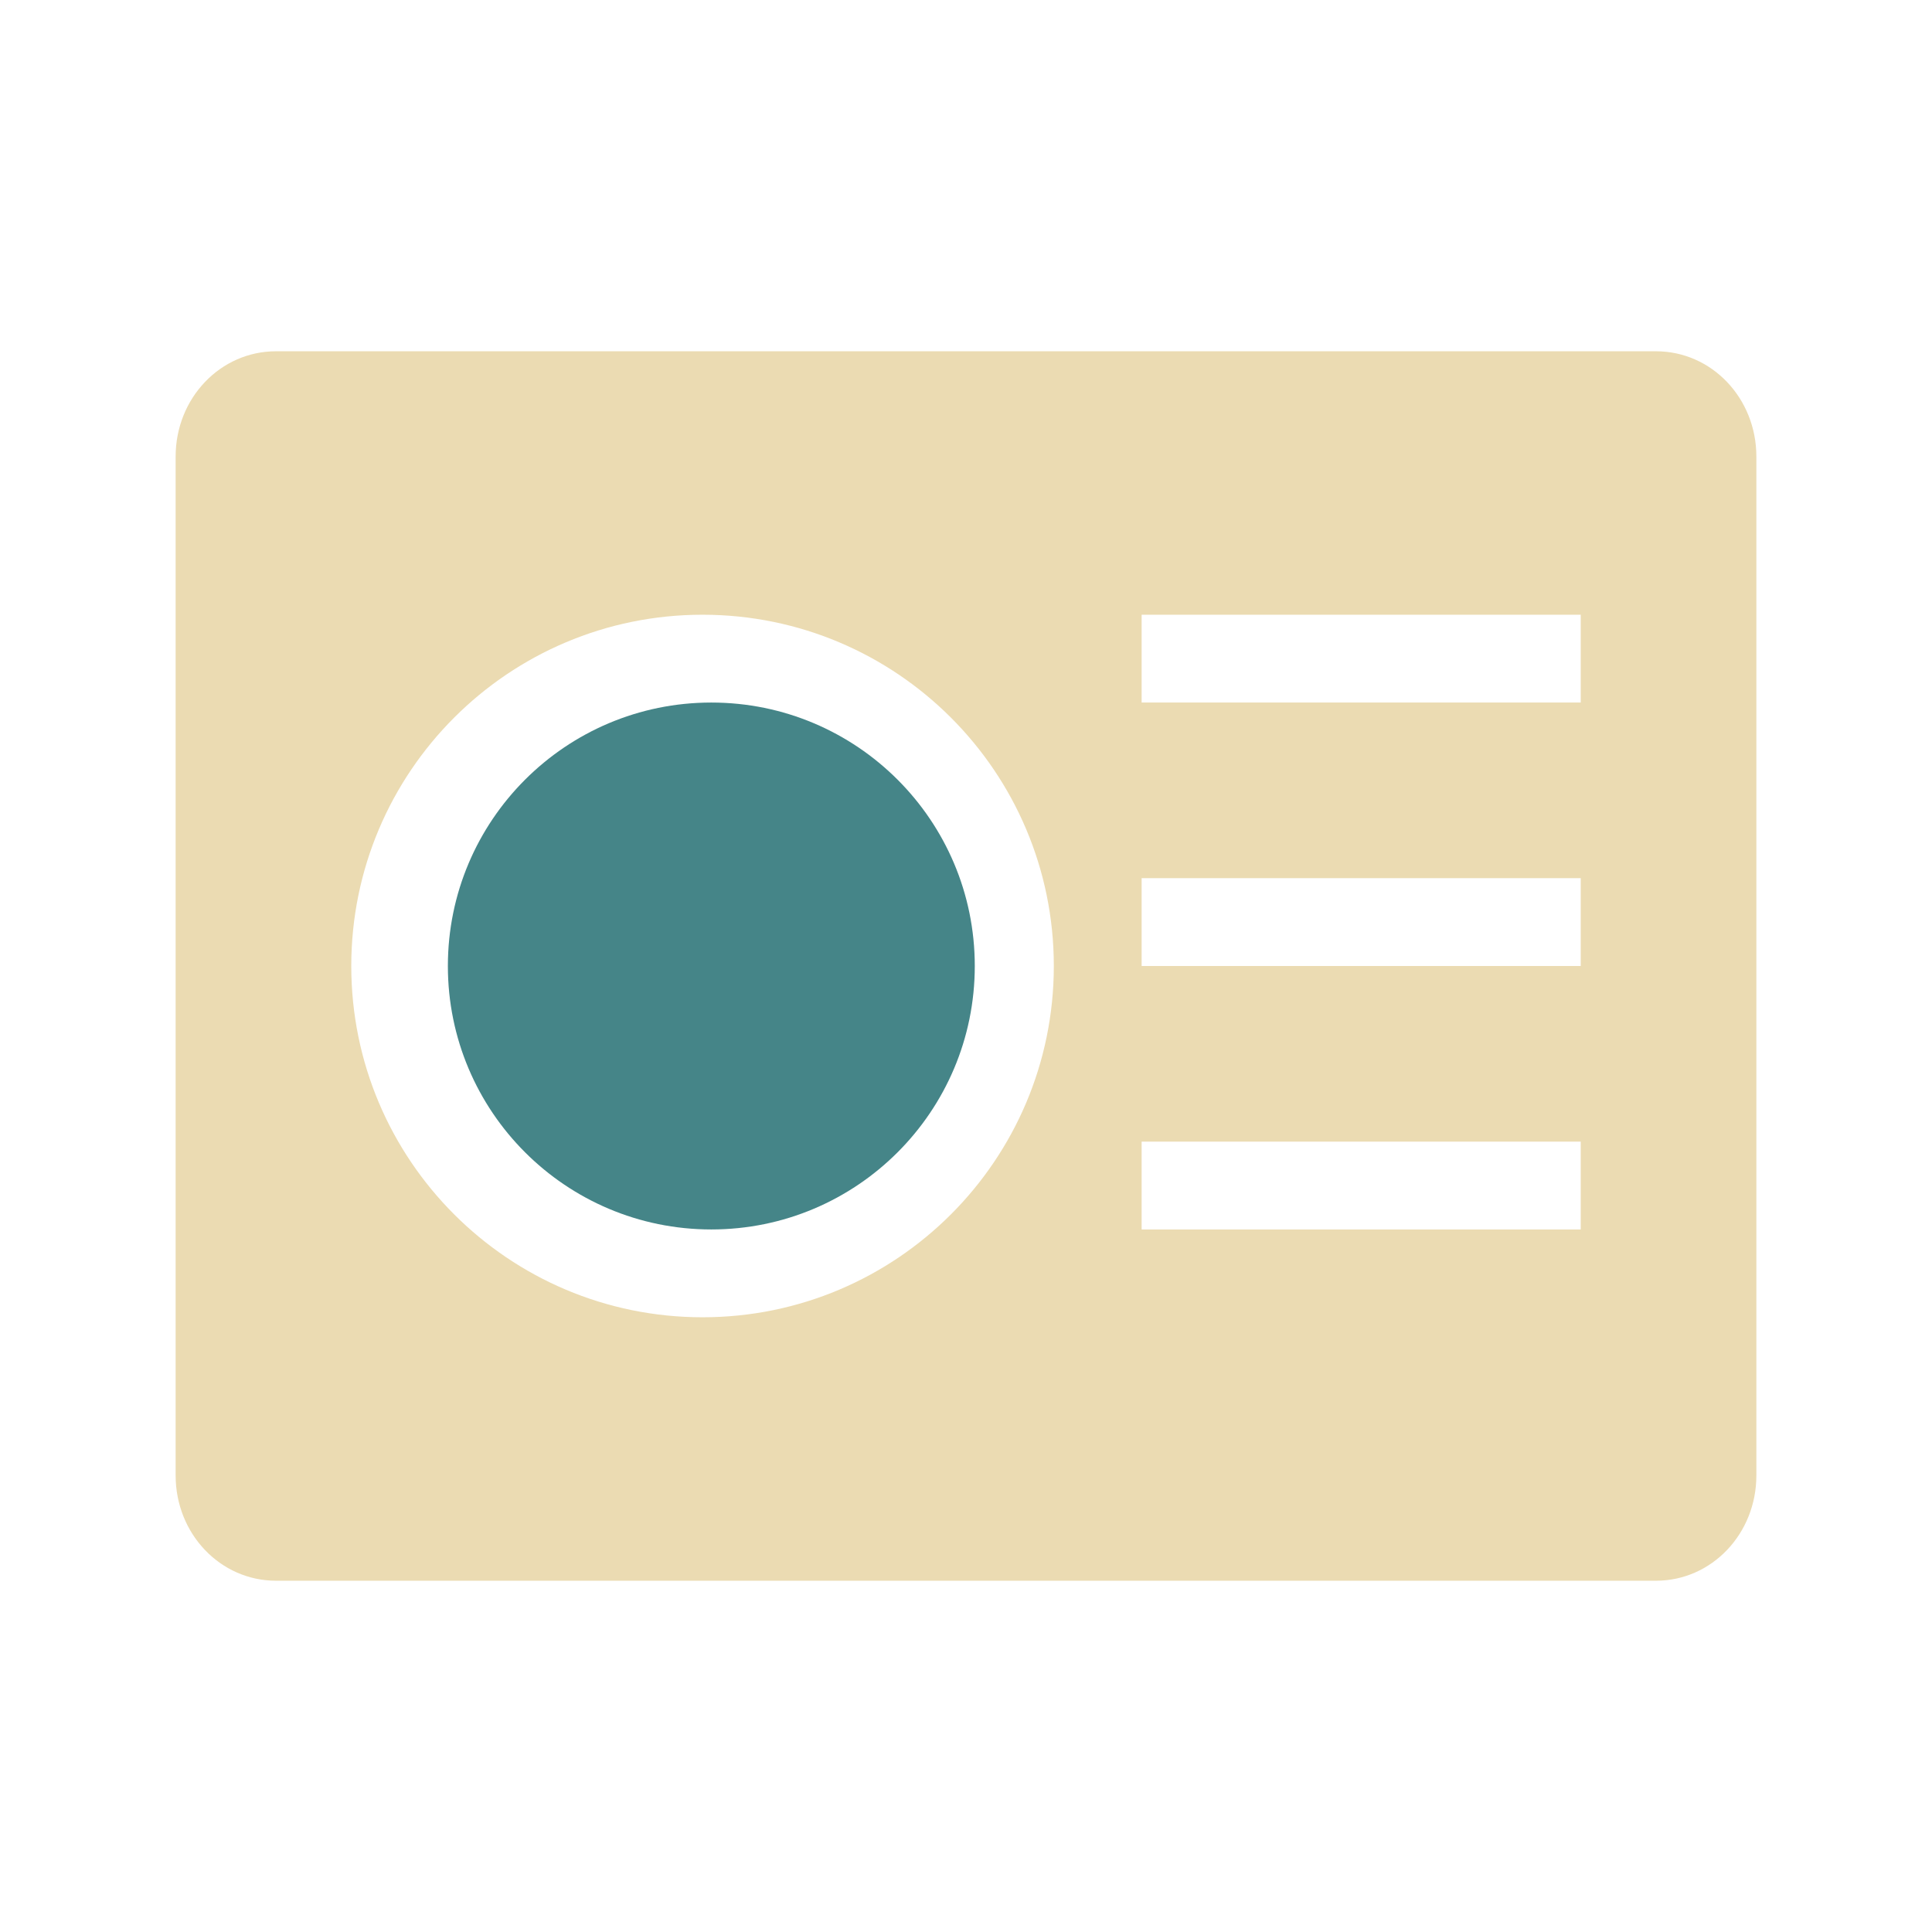
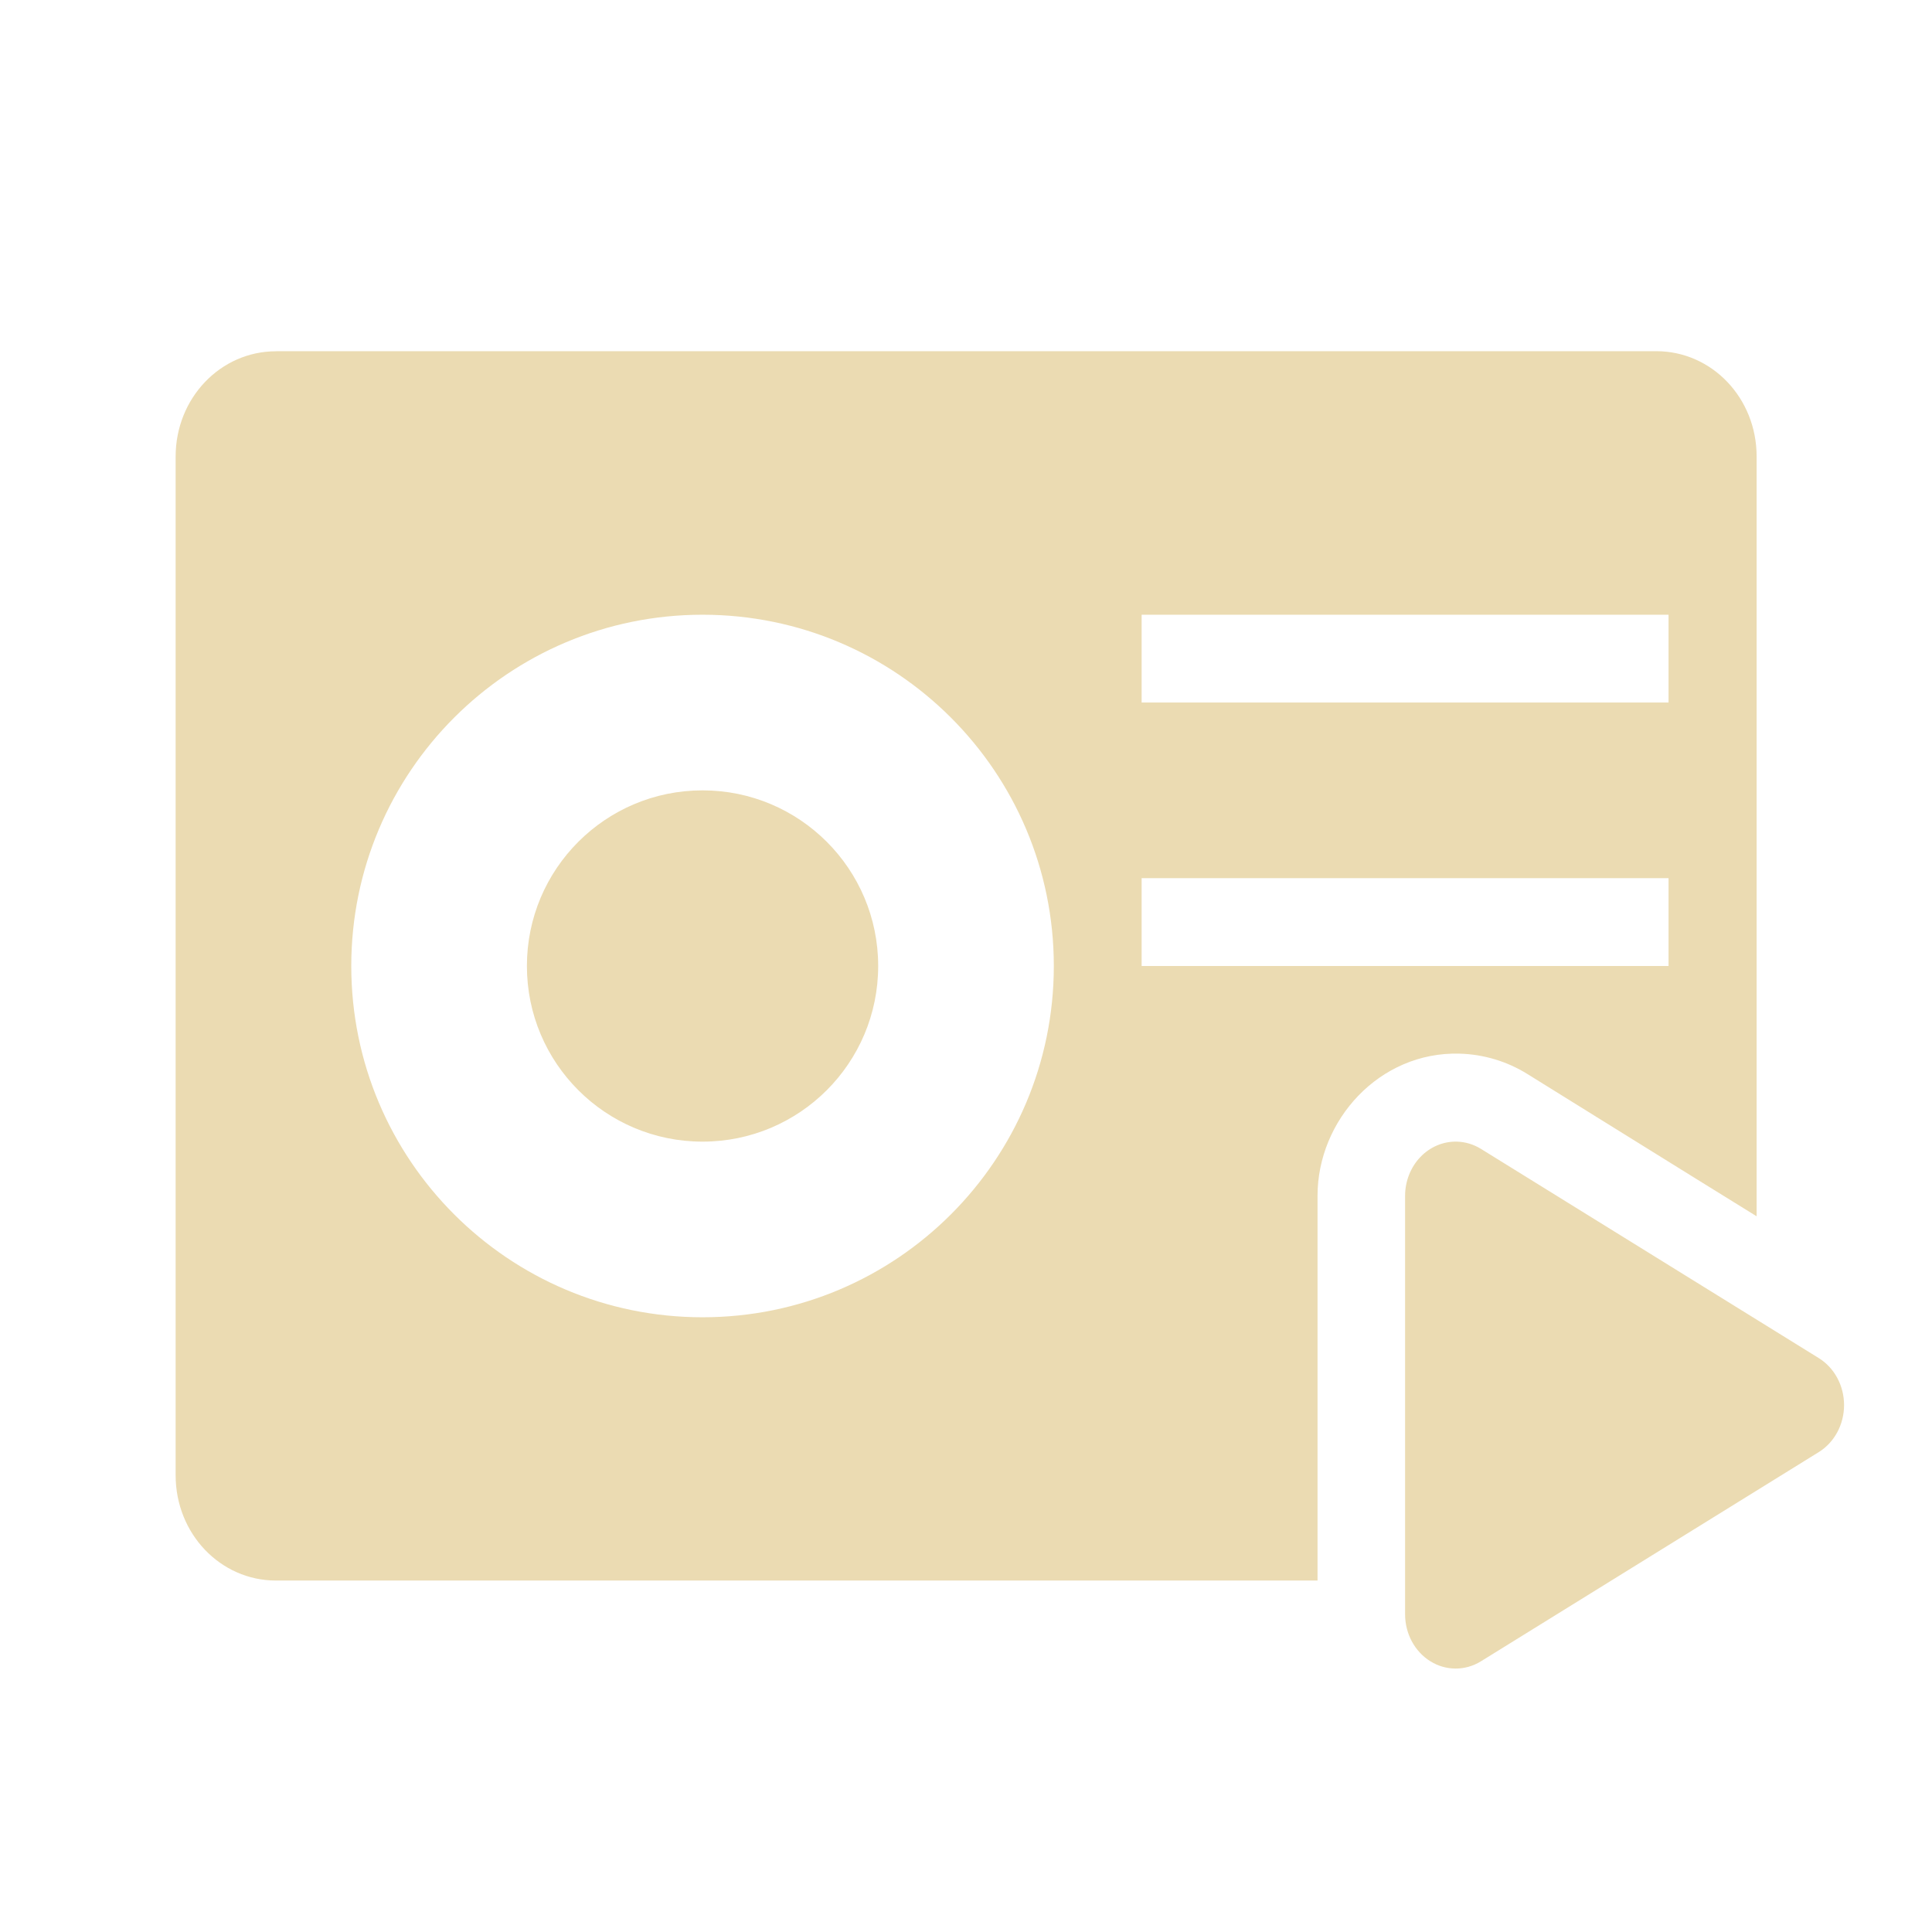
<svg xmlns="http://www.w3.org/2000/svg" width="22" height="22" version="1.1">
  <defs>
-     <style id="current-color-scheme" type="text/css">
-    .ColorScheme-Text { color:#ebdbb2; } .ColorScheme-Highlight { color:#458588; }
-   </style>
+     <style id="current-color-scheme" type="text/css">.ColorScheme-Text { color:#ebdbb2; } .ColorScheme-Highlight { color:#458588; } .ColorScheme-NeutralText { color:#fe8019; } .ColorScheme-PositiveText { color:#689d6a; } .ColorScheme-NegativeText { color:#fb4934; }</style>
  </defs>
-   <path style="fill:currentColor" class="ColorScheme-Text" d="M 3.143,4 C 2.509,4 2,4.534 2,5.199 l 0,11.602 c 0,0.665 0.509,1.199 1.143,1.199 l 15.714,0 c 0.634,0 1.143,-0.534 1.143,-1.199 l 0,-11.602 c 0,-0.665 -0.509,-1.199 -1.143,-1.199 l -15.714,0 z M 8,7 c 2.209,0 4,1.791 4,4 0,2.209 -1.791,4 -4,4 C 5.791,15 4,13.209 4,11 4,8.791 5.791,7 8,7 Z m 5,0 5,0 0,1 -5,0 0,-1 z m 0,3 5,0 0,1 -5,0 0,-1 z m 0,3 5,0 0,1 -5,0 0,-1 z" />
-   <path style="fill:currentColor" class="ColorScheme-Highlight" d="m 8.1,8 c -1.657,0 -3,1.343 -3,3 0,1.657 1.343,3 3,3 1.657,0 3,-1.343 3,-3 0,-1.657 -1.343,-3 -3,-3 z" />
+   <path class="ColorScheme-Text" d="m3.143 4c-0.633 0-1.143 0.534-1.143 1.199v11.6c0 0.665 0.509 1.199 1.143 1.199h11.86v-1.996-2.385-0.002c5.94e-4 -0.859 0.704-1.641 1.615-1.617 0.275 0.007 0.543 0.088 0.773 0.231l1.924 1.195 0.688 0.426v-8.652c0-0.665-0.509-1.199-1.143-1.199h-15.71zm4.857 3c2.209 0 4 1.791 4 4 0 2.209-1.791 4-4 4-2.209 0-4-1.791-4-4 0-2.209 1.791-4 4-4zm5 0h6v1h-6v-1zm-5 2c-1.105 0-2 0.895-2 2 0 1.105 0.895 2 2 2 1.105 0 2-0.895 2-2 0-1.105-0.895-2-2-2zm5 1h6v1h-6v-1zm3.59 3a0.576 0.618 0 0 0-0.59 0.617v2.383 2.383a0.576 0.618 0 0 0 0.863 0.535l3.848-2.383a0.576 0.618 0 0 0 0-1.07l-3.848-2.383a0.576 0.618 0 0 0-0.273-0.082z" fill="currentColor" />
</svg>
